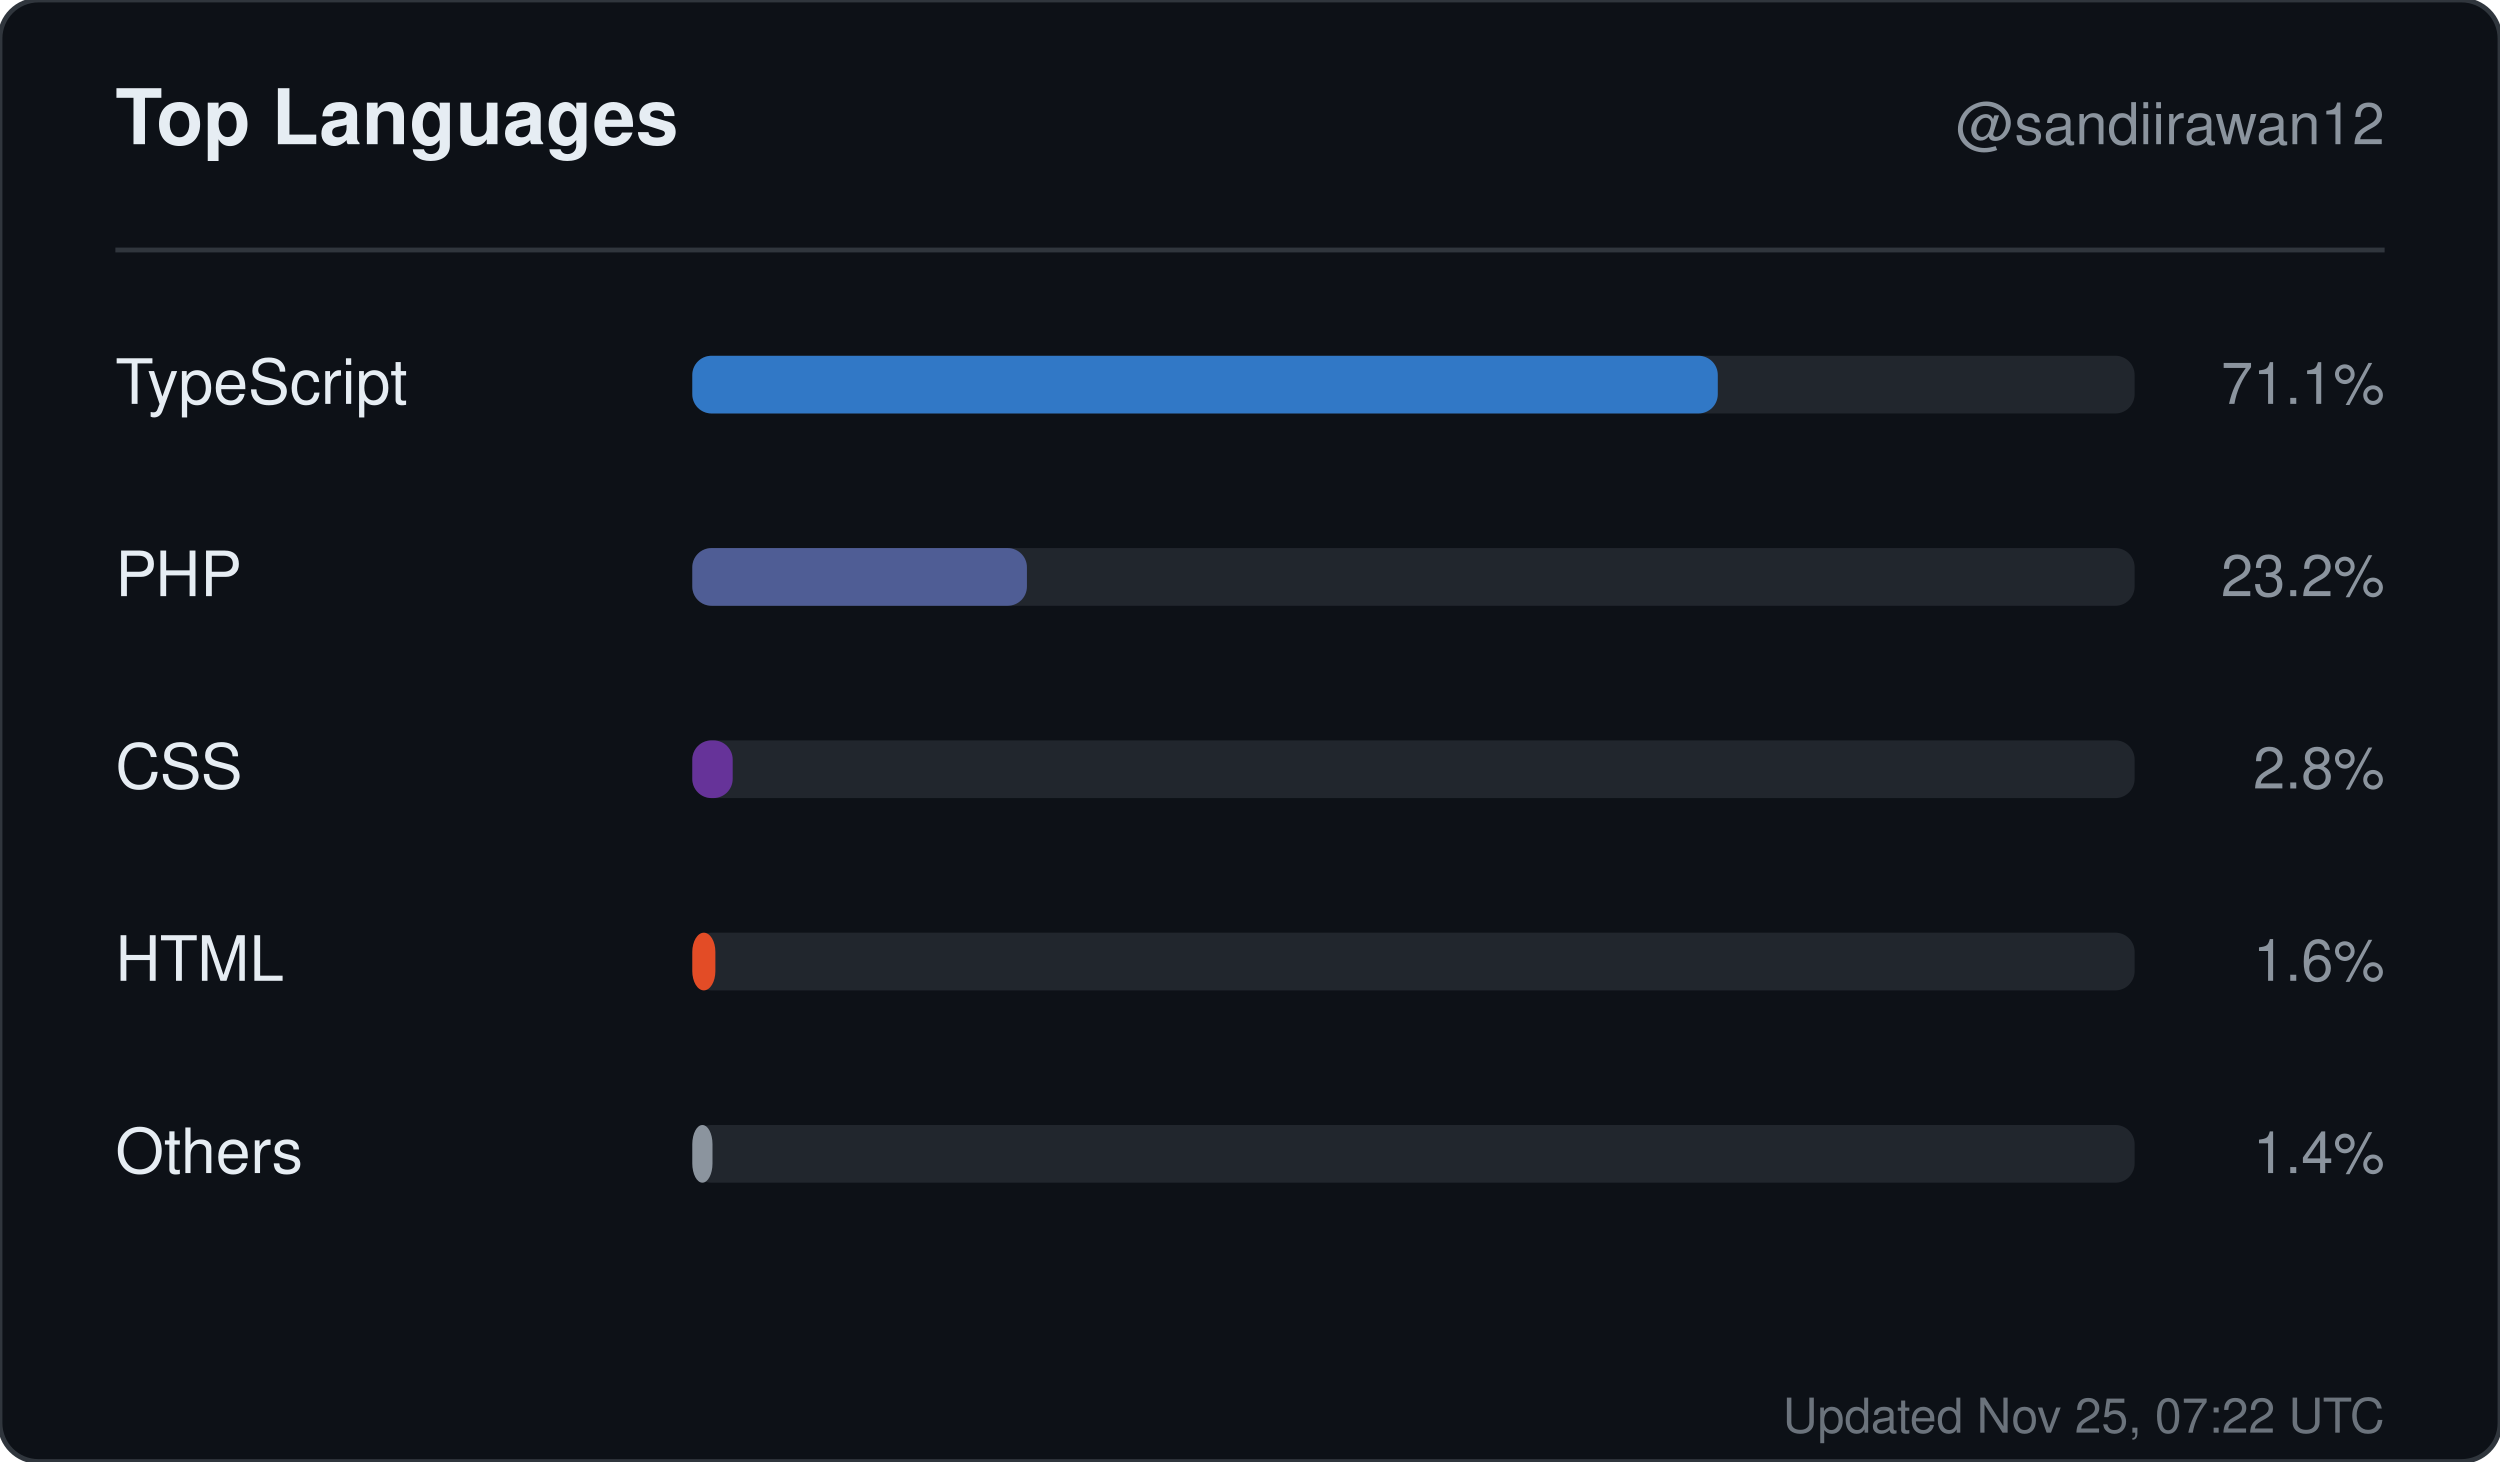
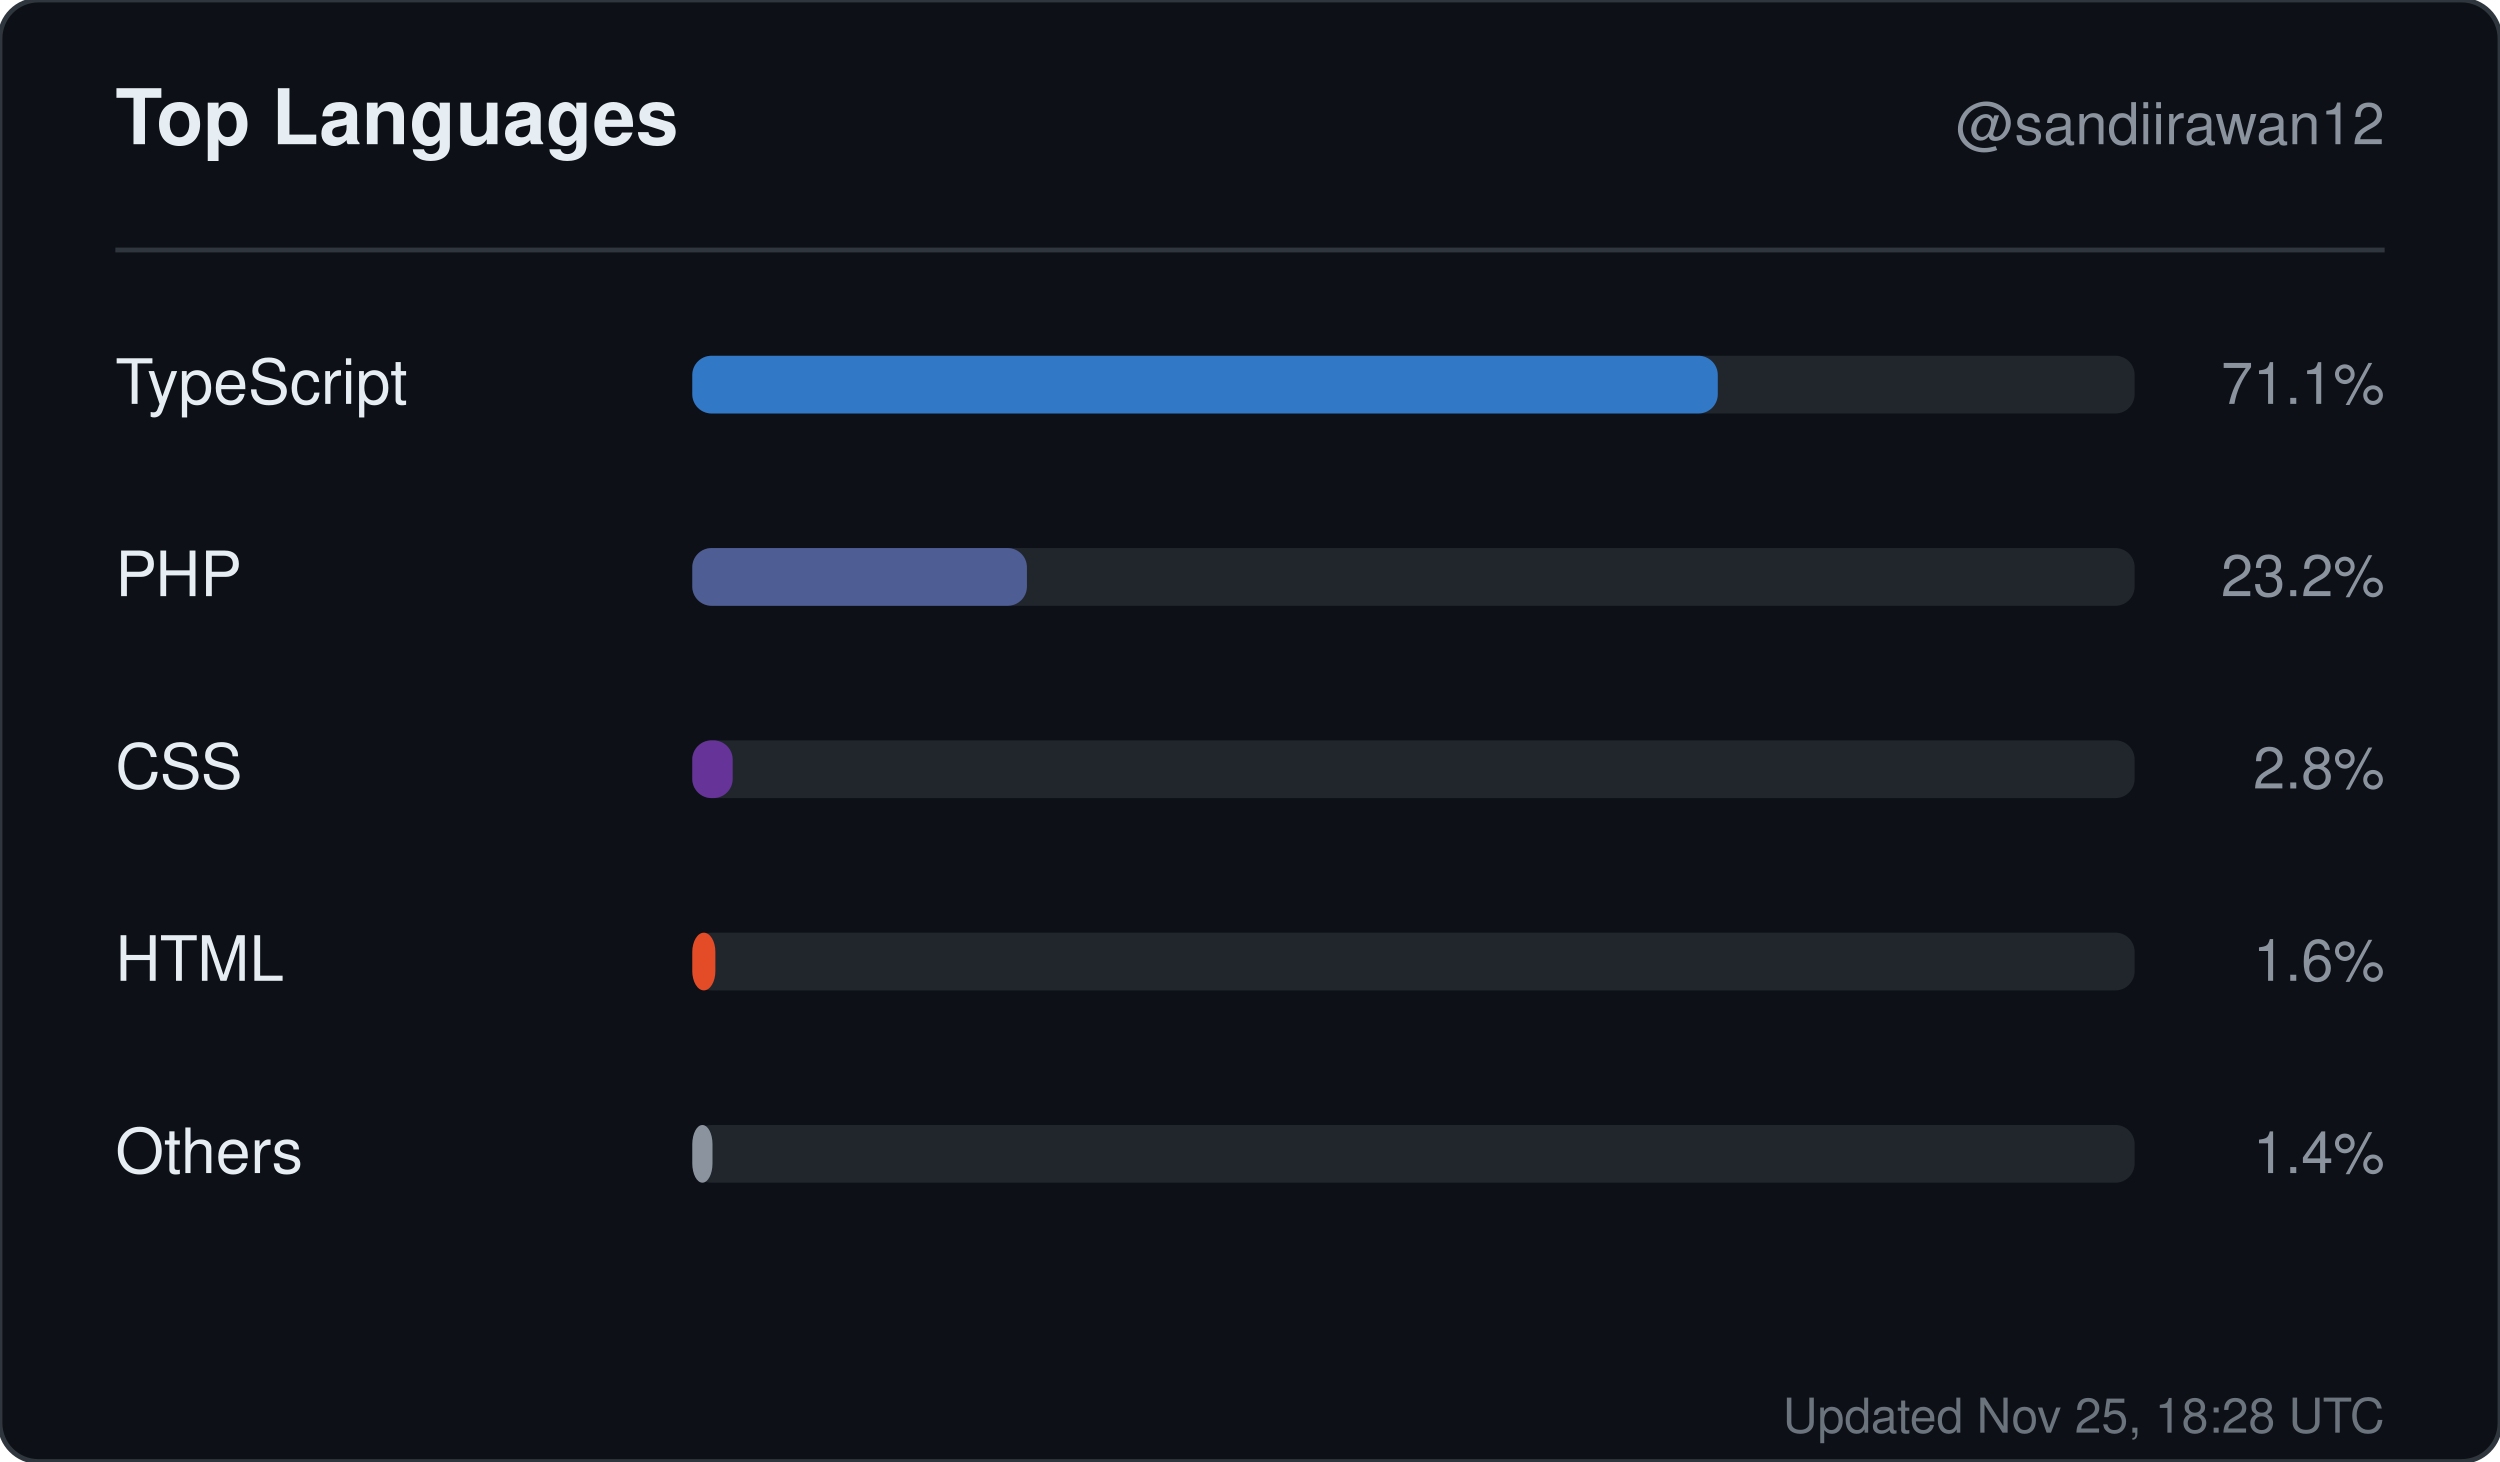
<svg xmlns="http://www.w3.org/2000/svg" width="520" height="304" viewBox="0 0 520 304" role="img" aria-label="Top languages for sandiirawan12">
  <rect width="520" height="304" rx="8" fill="#0d1117" stroke="#30363d" />
  <g font-family="-apple-system, BlinkMacSystemFont, Segoe UI, Helvetica, Arial, sans-serif">
    <text x="24" y="30" fill="#e6edf3" font-size="16" font-weight="700">Top Languages</text>
    <text x="496" y="30" fill="#8b949e" font-size="12" text-anchor="end">@sandiirawan12</text>
    <line x1="24" y1="52" x2="496" y2="52" stroke="#30363d" />
    <text x="24" y="84" fill="#e6edf3" font-size="13">TypeScript</text>
    <rect x="144" y="74" width="300" height="12" rx="4" fill="#21262d" />
    <rect x="144" y="74" width="213.3" height="12" rx="4" fill="#3178c6" />
    <text x="496" y="84" fill="#8b949e" font-size="12" text-anchor="end">71.1%</text>
    <text x="24" y="124" fill="#e6edf3" font-size="13">PHP</text>
    <rect x="144" y="114" width="300" height="12" rx="4" fill="#21262d" />
    <rect x="144" y="114" width="69.6" height="12" rx="4" fill="#4F5D95" />
    <text x="496" y="124" fill="#8b949e" font-size="12" text-anchor="end">23.2%</text>
    <text x="24" y="164" fill="#e6edf3" font-size="13">CSS</text>
    <rect x="144" y="154" width="300" height="12" rx="4" fill="#21262d" />
    <rect x="144" y="154" width="8.4" height="12" rx="4" fill="#663399" />
    <text x="496" y="164" fill="#8b949e" font-size="12" text-anchor="end">2.8%</text>
    <text x="24" y="204" fill="#e6edf3" font-size="13">HTML</text>
    <rect x="144" y="194" width="300" height="12" rx="4" fill="#21262d" />
    <rect x="144" y="194" width="4.8" height="12" rx="4" fill="#e34c26" />
    <text x="496" y="204" fill="#8b949e" font-size="12" text-anchor="end">1.6%</text>
    <text x="24" y="244" fill="#e6edf3" font-size="13">Others</text>
    <rect x="144" y="234" width="300" height="12" rx="4" fill="#21262d" />
    <rect x="144" y="234" width="4.2" height="12" rx="4" fill="#8b949e" />
    <text x="496" y="244" fill="#8b949e" font-size="12" text-anchor="end">1.4%</text>
-     <text x="496" y="298" fill="#8b949e" font-size="10" text-anchor="end" opacity="0.75">Updated Nov 25, 07:22 UTC</text>
+     <text x="496" y="298" fill="#8b949e" font-size="10" text-anchor="end" opacity="0.75">Updated Nov 25, 18:28 UTC</text>
  </g>
</svg>
